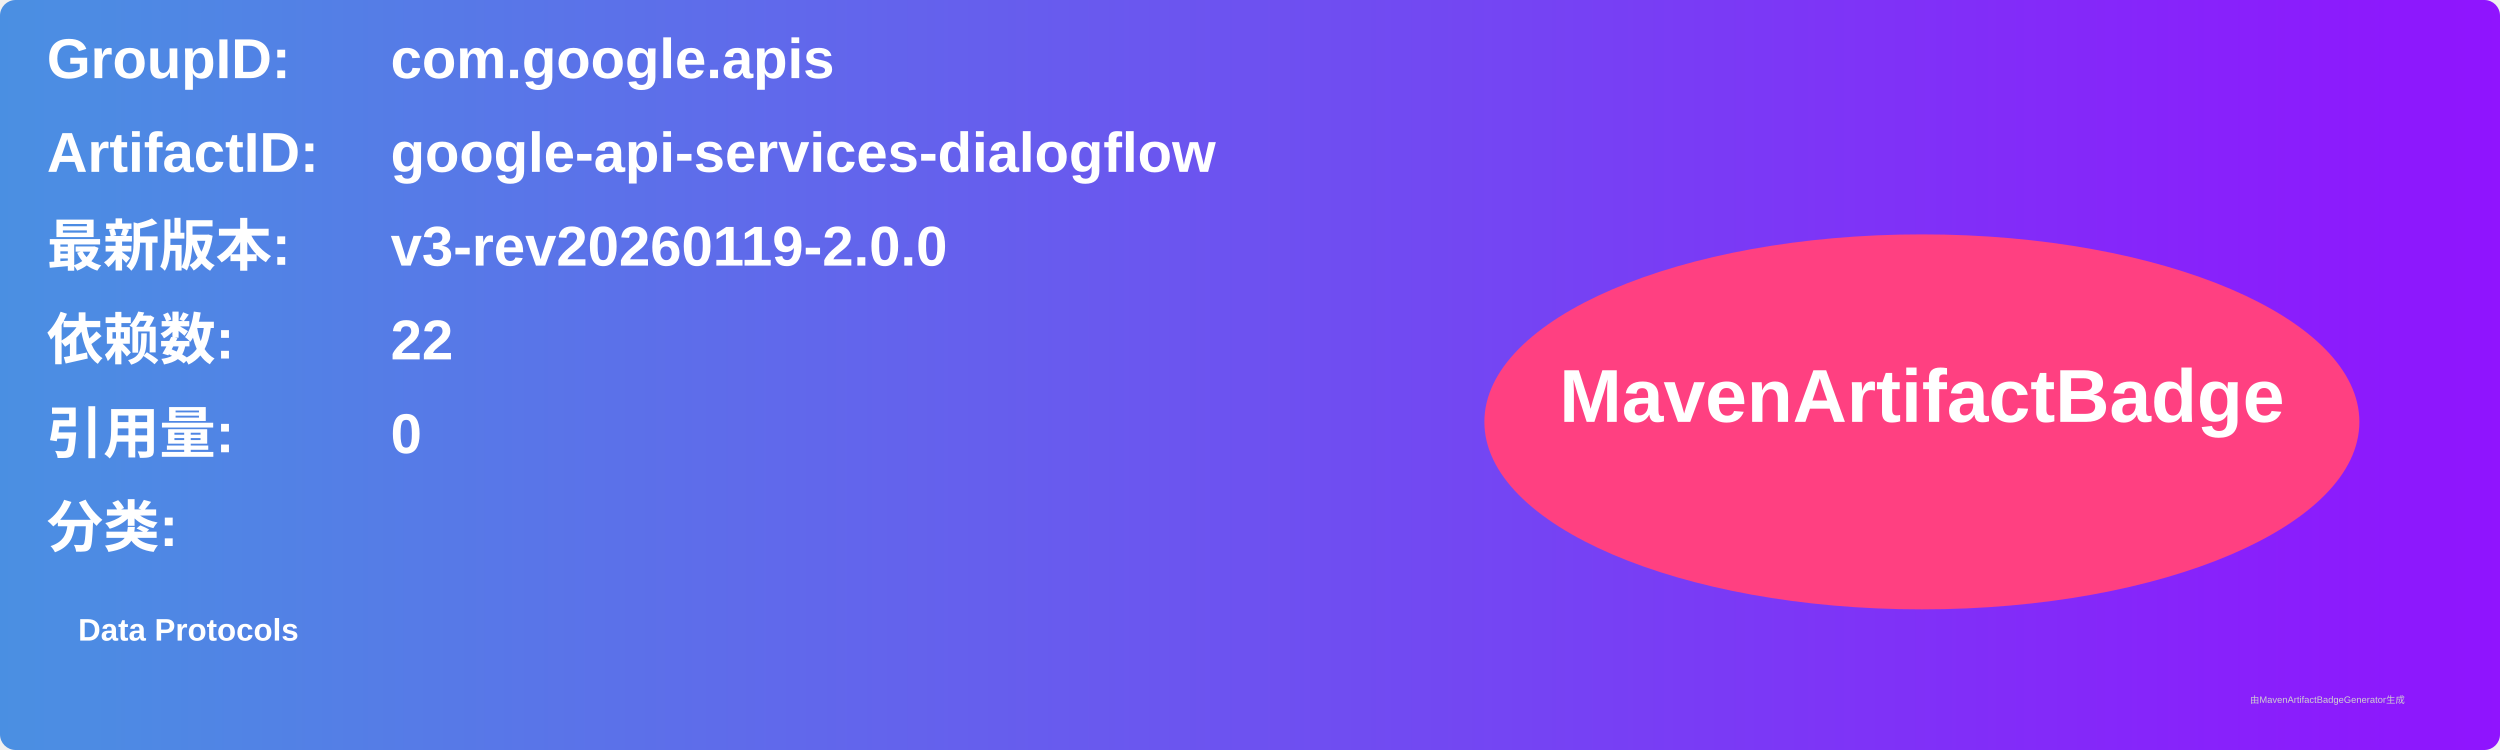
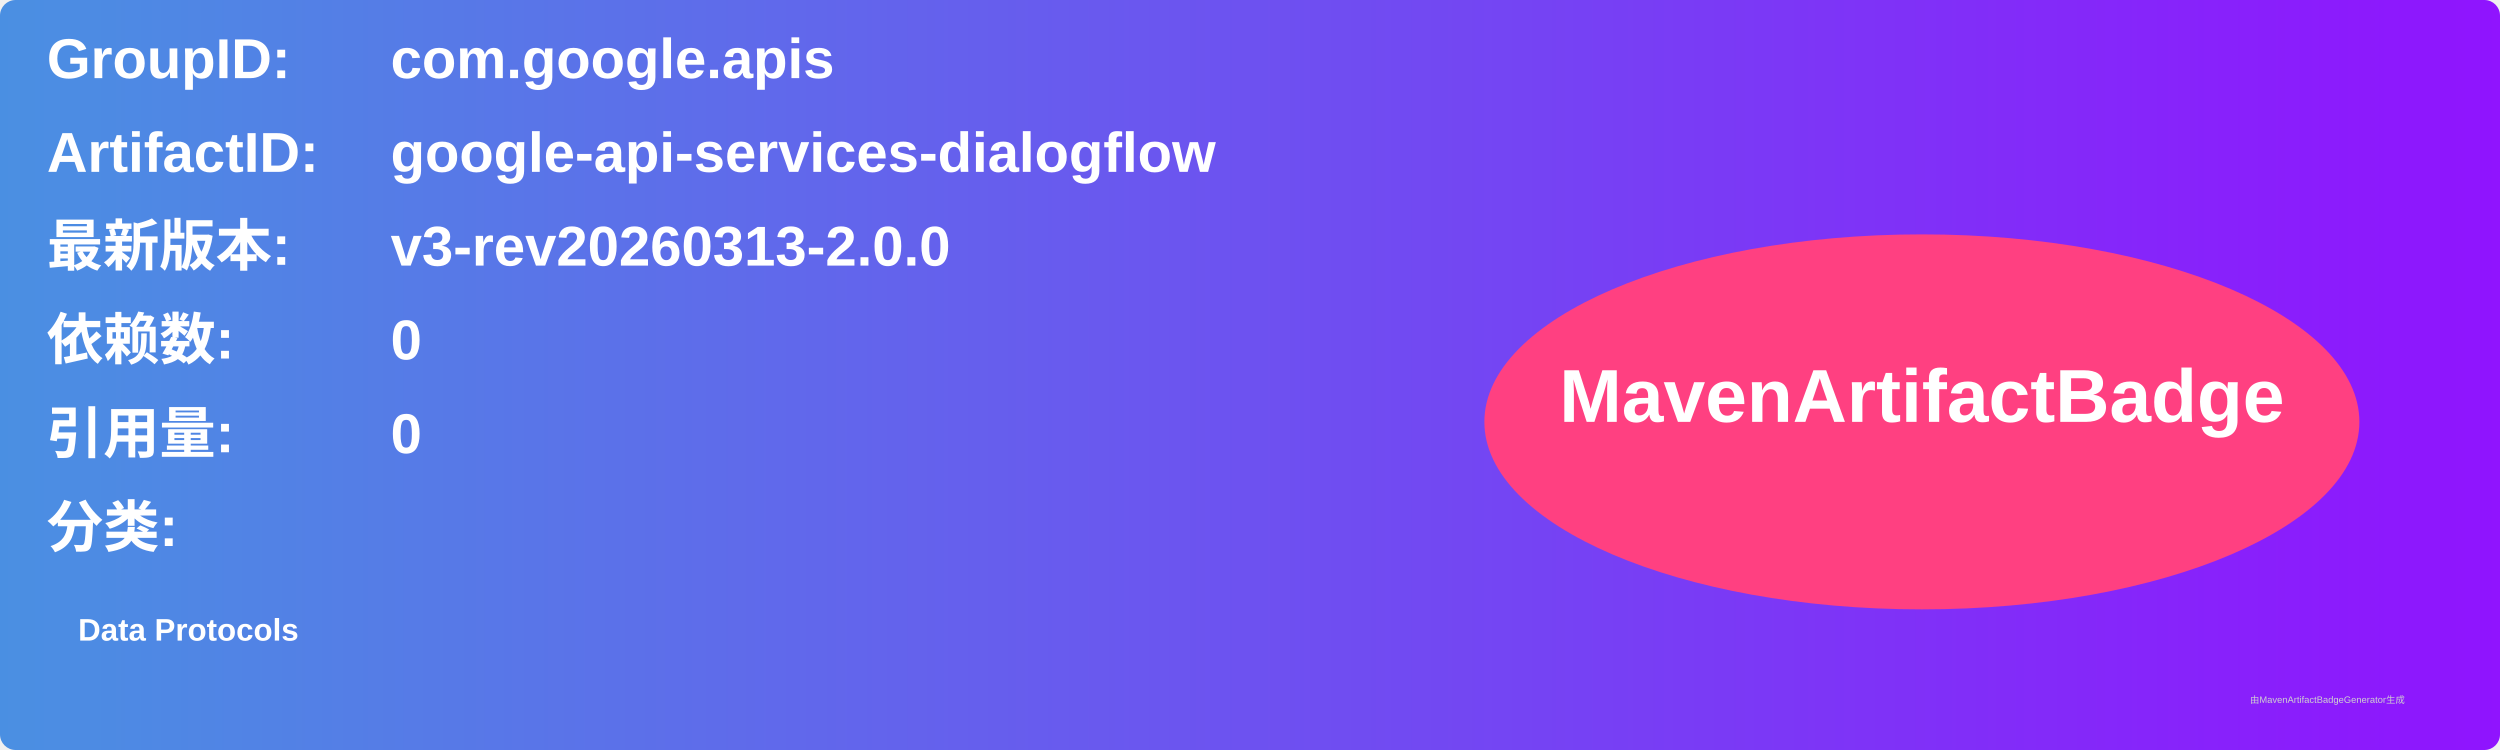
<svg xmlns="http://www.w3.org/2000/svg" width="800" height="240" viewBox="0 0 800 240">
  <linearGradient id="grad" x1="0%" y1="0%" x2="100%" y2="0%">
    <stop offset="0%" stop-color="#4a90e2" />
    <stop offset="100%" stop-color="#9013fe" />
  </linearGradient>
  <rect width="100%" height="100%" rx="5" ry="5" fill="url(#grad)" />
  <g transform="translate(15, 15)">
    <text x="0" y="10" font-family="Arial" font-size="18" fill="white" font-weight="bold" width="260">GroupID:</text>
    <text x="110" y="10" font-family="Arial" font-size="18" fill="white" font-weight="bold" width="460">com.google.apis</text>
    <text x="0" y="40" font-family="Arial" font-size="18" fill="white" font-weight="bold" width="260">ArtifactID:</text>
    <text x="110" y="40" font-family="Arial" font-size="18" fill="white" font-weight="bold" width="460">google-api-services-dialogflow</text>
    <text x="0" y="70" font-family="Arial" font-size="18" fill="white" font-weight="bold">最新版本:</text>
    <text x="110" y="70" font-family="Arial" font-size="18" fill="white" font-weight="bold">
-       <tspan font-weight="bold">v3-rev20260119-2.0.0</tspan>
+       <tspan font-weight="bold">v3-rev20260313-2.0.0</tspan>
    </text>
    <text x="0" y="100" font-family="Arial" font-size="18" fill="white" font-weight="bold">依赖数: </text>
    <text x="110" y="100" font-family="Arial" font-size="18" fill="white">
-       <tspan font-weight="bold">22</tspan>
+       <tspan font-weight="bold">0</tspan>
    </text>
    <text x="0" y="130" font-family="Arial" font-size="18" fill="white" font-weight="bold">引用量: </text>
    <text x="110" y="130" font-family="Arial" font-size="18" fill="white">
      <tspan font-weight="bold">0</tspan>
    </text>
    <text x="0" y="160" font-family="Arial" font-size="18" fill="white" font-weight="bold">分类:</text>
    <text x="10" y="190" font-family="Arial" font-size="10" fill="white">
      <tspan font-weight="bold">Data Protocols</tspan>
    </text>
    <ellipse cx="600" cy="120" rx="140" ry="60" fill="#ff4081" />
    <text x="600" y="120" text-anchor="middle" font-family="Arial" font-size="24" fill="white" font-weight="bold">MavenArtifactBadge</text>
  </g>
  <text x="720" y="225" font-family="Arial" font-size="3" fill="#d0d0d0">由MavenArtifactBadgeGenerator生成</text>
</svg>
